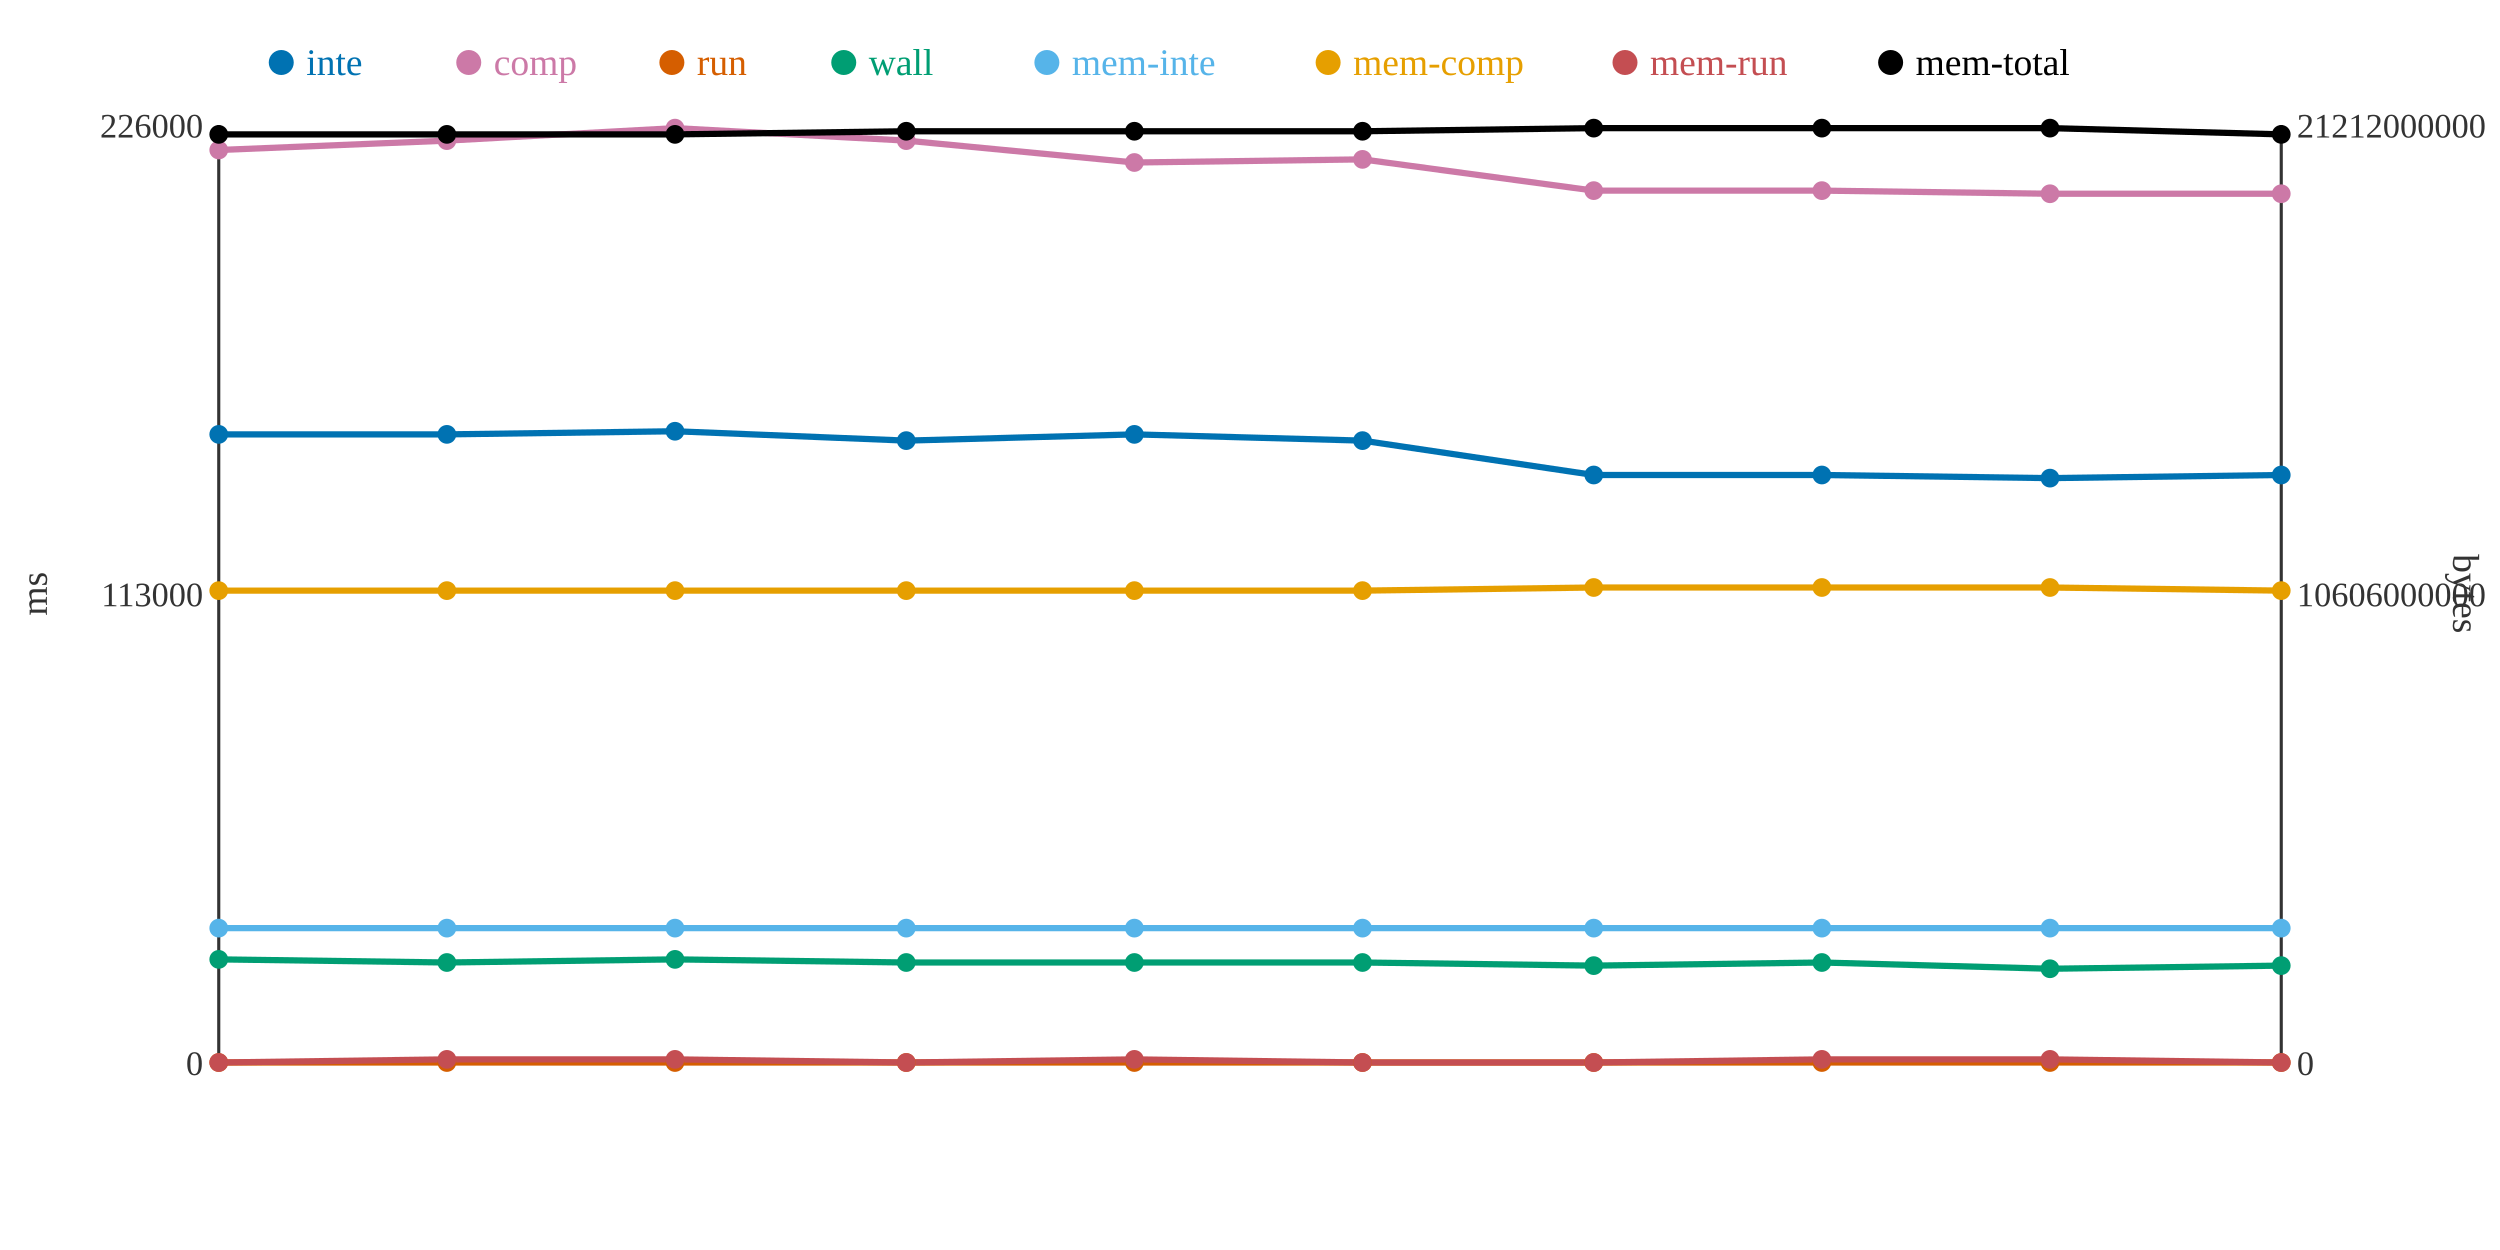
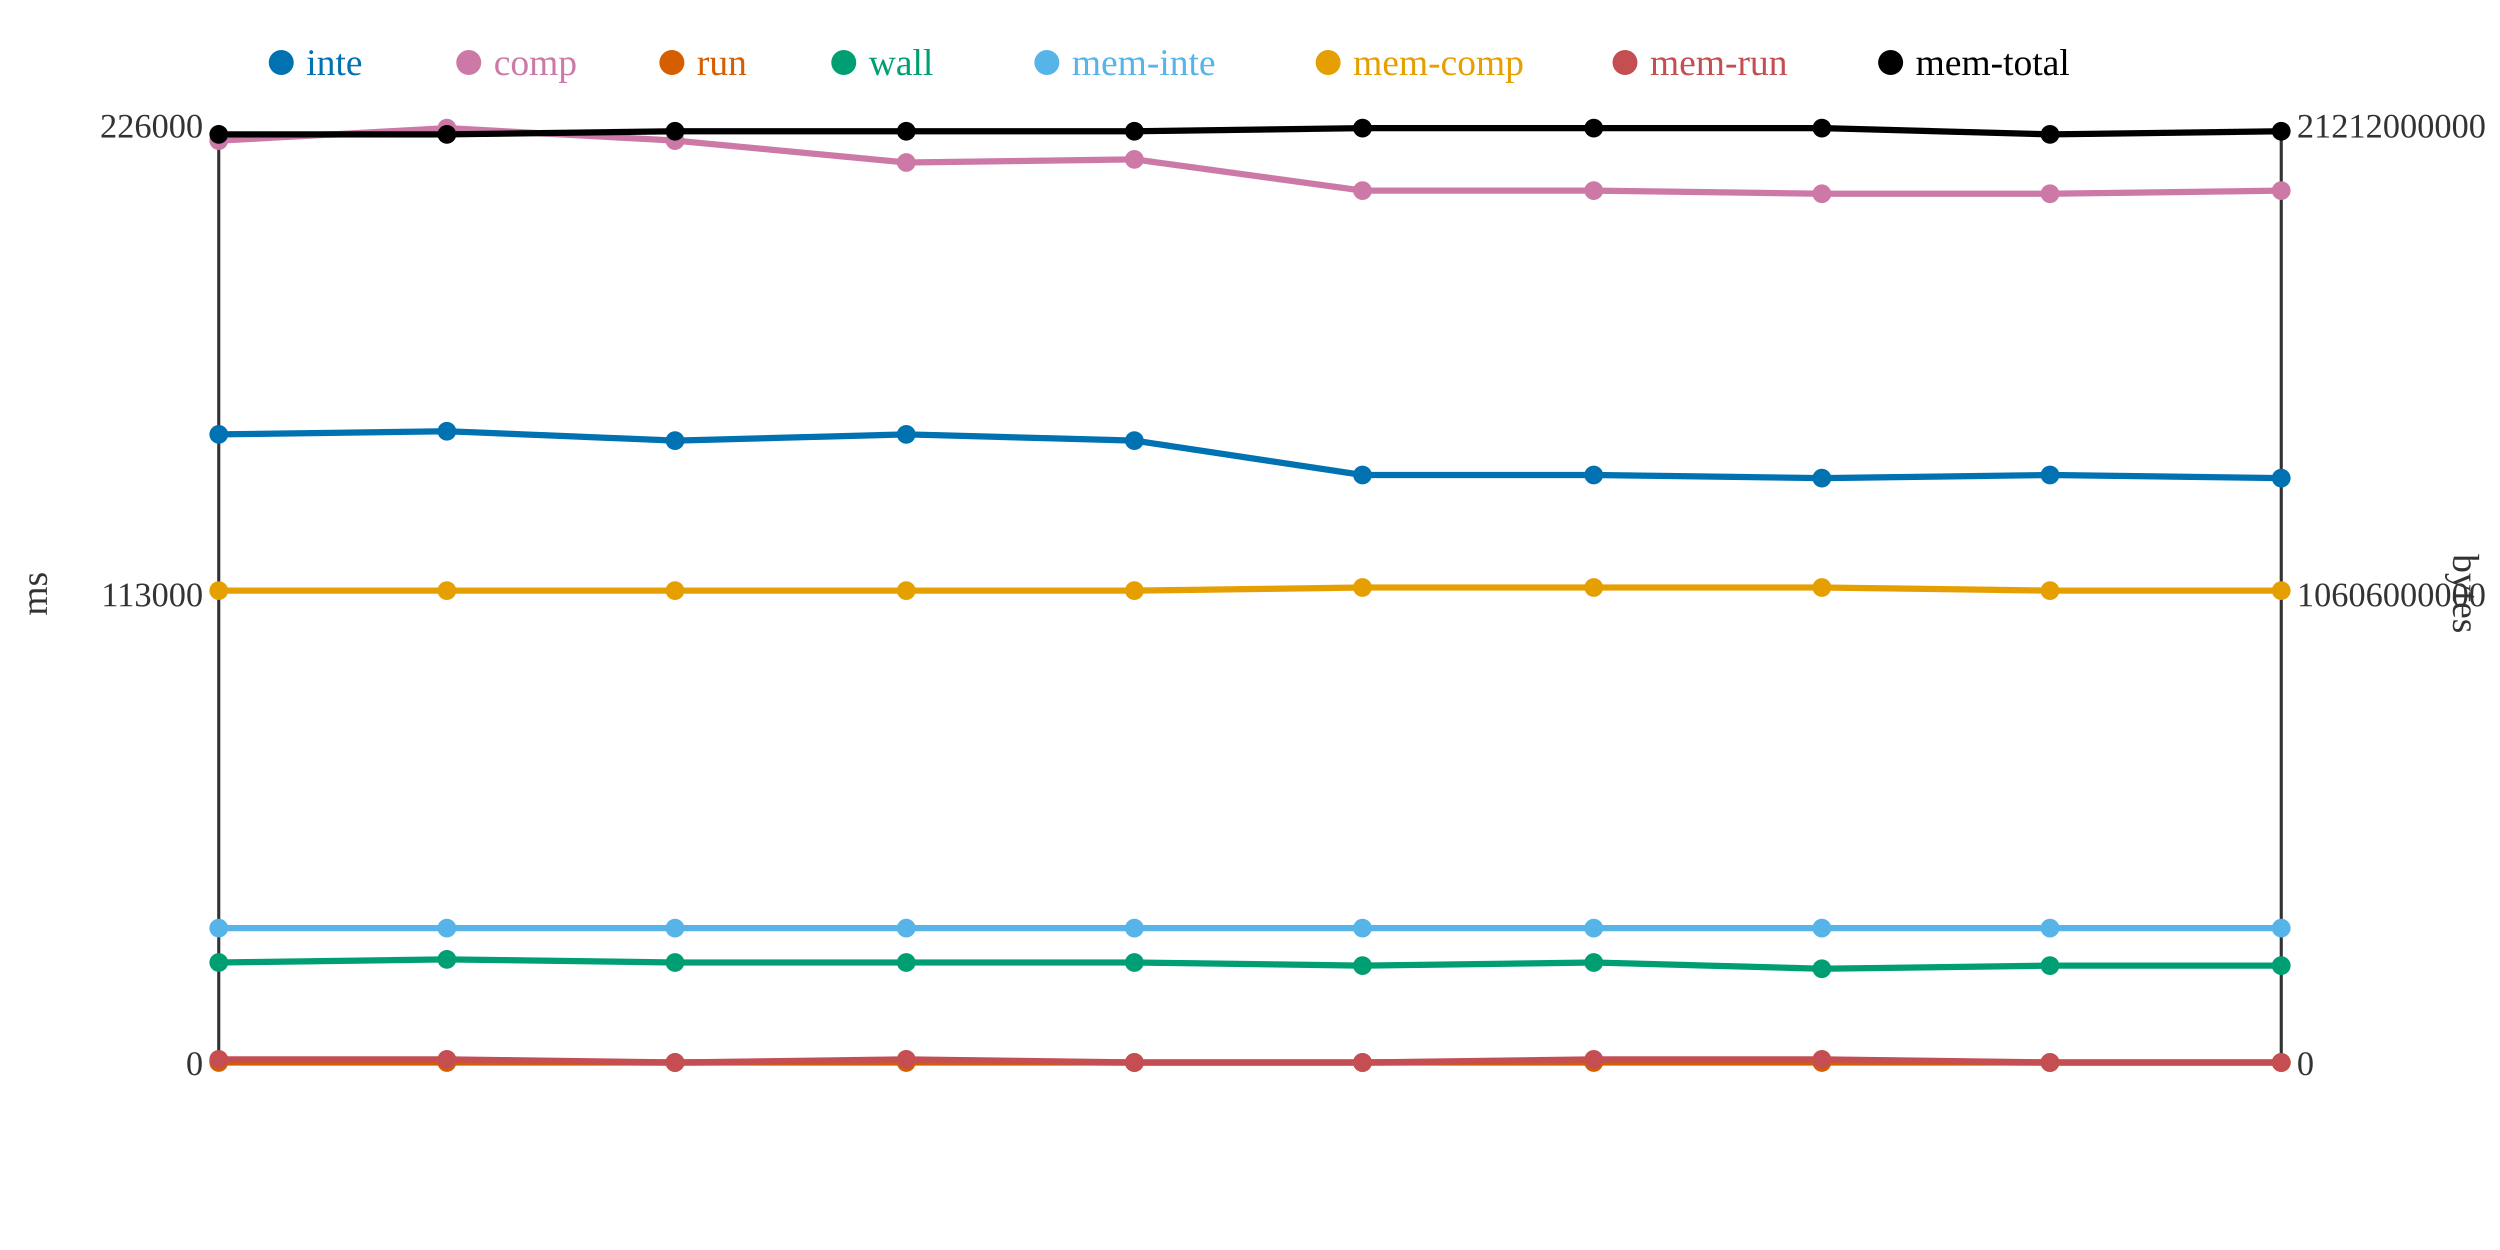
<svg xmlns="http://www.w3.org/2000/svg" width="800" height="400">
  <rect width="800" height="400" fill="white" />
  <line x1="70" y1="40" x2="70" y2="340" stroke="#333" stroke-width="1" />
  <line x1="70" y1="340" x2="730" y2="340" stroke="#333" stroke-width="1" />
  <line x1="730" y1="40" x2="730" y2="340" stroke="#333" stroke-width="1" />
  <text x="65" y="344" text-anchor="end" font-size="11" fill="#333">0</text>
  <text x="65" y="194" text-anchor="end" font-size="11" fill="#333">113000</text>
  <text x="65" y="44" text-anchor="end" font-size="11" fill="#333">226000</text>
  <text x="15" y="190" text-anchor="middle" font-size="12" fill="#333" transform="rotate(-90 15 190)">ms</text>
  <text x="735" y="344" text-anchor="start" font-size="11" fill="#333">0</text>
  <text x="735" y="194" text-anchor="start" font-size="11" fill="#333">10606000000</text>
  <text x="735" y="44" text-anchor="start" font-size="11" fill="#333">21212000000</text>
  <text x="785" y="190" text-anchor="middle" font-size="12" fill="#333" transform="rotate(90 785 190)">bytes</text>
-   <polyline points="70,139 143,139 216,138 290,141 363,139 436,141 510,152 583,152 656,153 730,152" fill="none" stroke="#0072B2" stroke-width="2" />
-   <polyline points="70,48 143,45 216,41 290,45 363,52 436,51 510,61 583,61 656,62 730,62" fill="none" stroke="#CC79A7" stroke-width="2" />
+   <polyline points="70,139 143,138 216,141 290,139 363,141 436,152 510,152 583,153 656,152 730,153" fill="none" stroke="#0072B2" stroke-width="2" />
+   <polyline points="70,45 143,41 216,45 290,52 363,51 436,61 510,61 583,62 656,62 730,61" fill="none" stroke="#CC79A7" stroke-width="2" />
  <polyline points="70,340 143,340 216,340 290,340 363,340 436,340 510,340 583,340 656,340 730,340" fill="none" stroke="#D55E00" stroke-width="2" />
-   <polyline points="70,307 143,308 216,307 290,308 363,308 436,308 510,309 583,308 656,310 730,309" fill="none" stroke="#009E73" stroke-width="2" />
+   <polyline points="70,308 143,307 216,308 290,308 363,308 436,309 510,308 583,310 656,309 730,309" fill="none" stroke="#009E73" stroke-width="2" />
  <polyline points="70,297 143,297 216,297 290,297 363,297 436,297 510,297 583,297 656,297 730,297" fill="none" stroke="#56B4E9" stroke-width="2" />
-   <polyline points="70,189 143,189 216,189 290,189 363,189 436,189 510,188 583,188 656,188 730,189" fill="none" stroke="#E69F00" stroke-width="2" />
-   <polyline points="70,340 143,339 216,339 290,340 363,339 436,340 510,340 583,339 656,339 730,340" fill="none" stroke="#C44E52" stroke-width="2" />
-   <polyline points="70,43 143,43 216,43 290,42 363,42 436,42 510,41 583,41 656,41 730,43" fill="none" stroke="#000000" stroke-width="2" />
+   <polyline points="70,189 143,189 216,189 290,189 363,189 436,188 510,188 583,188 656,189 730,189" fill="none" stroke="#E69F00" stroke-width="2" />
+   <polyline points="70,339 143,339 216,340 290,339 363,340 436,340 510,339 583,339 656,340 730,340" fill="none" stroke="#C44E52" stroke-width="2" />
+   <polyline points="70,43 143,43 216,42 290,42 363,42 436,41 510,41 583,41 656,43 730,42" fill="none" stroke="#000000" stroke-width="2" />
  <circle cx="70" cy="139" r="3" fill="#0072B2" />
-   <circle cx="70" cy="48" r="3" fill="#CC79A7" />
+   <circle cx="70" cy="45" r="3" fill="#CC79A7" />
  <circle cx="70" cy="340" r="3" fill="#D55E00" />
-   <circle cx="70" cy="307" r="3" fill="#009E73" />
+   <circle cx="70" cy="308" r="3" fill="#009E73" />
  <circle cx="70" cy="297" r="3" fill="#56B4E9" />
  <circle cx="70" cy="189" r="3" fill="#E69F00" />
-   <circle cx="70" cy="340" r="3" fill="#C44E52" />
+   <circle cx="70" cy="339" r="3" fill="#C44E52" />
  <circle cx="70" cy="43" r="3" fill="#000000" />
-   <circle cx="143" cy="139" r="3" fill="#0072B2" />
-   <circle cx="143" cy="45" r="3" fill="#CC79A7" />
+   <circle cx="143" cy="138" r="3" fill="#0072B2" />
+   <circle cx="143" cy="41" r="3" fill="#CC79A7" />
  <circle cx="143" cy="340" r="3" fill="#D55E00" />
-   <circle cx="143" cy="308" r="3" fill="#009E73" />
+   <circle cx="143" cy="307" r="3" fill="#009E73" />
  <circle cx="143" cy="297" r="3" fill="#56B4E9" />
  <circle cx="143" cy="189" r="3" fill="#E69F00" />
  <circle cx="143" cy="339" r="3" fill="#C44E52" />
  <circle cx="143" cy="43" r="3" fill="#000000" />
-   <circle cx="216" cy="138" r="3" fill="#0072B2" />
-   <circle cx="216" cy="41" r="3" fill="#CC79A7" />
+   <circle cx="216" cy="141" r="3" fill="#0072B2" />
+   <circle cx="216" cy="45" r="3" fill="#CC79A7" />
  <circle cx="216" cy="340" r="3" fill="#D55E00" />
-   <circle cx="216" cy="307" r="3" fill="#009E73" />
+   <circle cx="216" cy="308" r="3" fill="#009E73" />
  <circle cx="216" cy="297" r="3" fill="#56B4E9" />
  <circle cx="216" cy="189" r="3" fill="#E69F00" />
-   <circle cx="216" cy="339" r="3" fill="#C44E52" />
-   <circle cx="216" cy="43" r="3" fill="#000000" />
-   <circle cx="290" cy="141" r="3" fill="#0072B2" />
-   <circle cx="290" cy="45" r="3" fill="#CC79A7" />
+   <circle cx="216" cy="340" r="3" fill="#C44E52" />
+   <circle cx="216" cy="42" r="3" fill="#000000" />
+   <circle cx="290" cy="139" r="3" fill="#0072B2" />
+   <circle cx="290" cy="52" r="3" fill="#CC79A7" />
  <circle cx="290" cy="340" r="3" fill="#D55E00" />
  <circle cx="290" cy="308" r="3" fill="#009E73" />
  <circle cx="290" cy="297" r="3" fill="#56B4E9" />
  <circle cx="290" cy="189" r="3" fill="#E69F00" />
-   <circle cx="290" cy="340" r="3" fill="#C44E52" />
+   <circle cx="290" cy="339" r="3" fill="#C44E52" />
  <circle cx="290" cy="42" r="3" fill="#000000" />
-   <circle cx="363" cy="139" r="3" fill="#0072B2" />
-   <circle cx="363" cy="52" r="3" fill="#CC79A7" />
+   <circle cx="363" cy="141" r="3" fill="#0072B2" />
+   <circle cx="363" cy="51" r="3" fill="#CC79A7" />
  <circle cx="363" cy="340" r="3" fill="#D55E00" />
  <circle cx="363" cy="308" r="3" fill="#009E73" />
  <circle cx="363" cy="297" r="3" fill="#56B4E9" />
  <circle cx="363" cy="189" r="3" fill="#E69F00" />
-   <circle cx="363" cy="339" r="3" fill="#C44E52" />
+   <circle cx="363" cy="340" r="3" fill="#C44E52" />
  <circle cx="363" cy="42" r="3" fill="#000000" />
-   <circle cx="436" cy="141" r="3" fill="#0072B2" />
-   <circle cx="436" cy="51" r="3" fill="#CC79A7" />
+   <circle cx="436" cy="152" r="3" fill="#0072B2" />
+   <circle cx="436" cy="61" r="3" fill="#CC79A7" />
  <circle cx="436" cy="340" r="3" fill="#D55E00" />
-   <circle cx="436" cy="308" r="3" fill="#009E73" />
+   <circle cx="436" cy="309" r="3" fill="#009E73" />
  <circle cx="436" cy="297" r="3" fill="#56B4E9" />
-   <circle cx="436" cy="189" r="3" fill="#E69F00" />
+   <circle cx="436" cy="188" r="3" fill="#E69F00" />
  <circle cx="436" cy="340" r="3" fill="#C44E52" />
-   <circle cx="436" cy="42" r="3" fill="#000000" />
+   <circle cx="436" cy="41" r="3" fill="#000000" />
  <circle cx="510" cy="152" r="3" fill="#0072B2" />
  <circle cx="510" cy="61" r="3" fill="#CC79A7" />
  <circle cx="510" cy="340" r="3" fill="#D55E00" />
-   <circle cx="510" cy="309" r="3" fill="#009E73" />
+   <circle cx="510" cy="308" r="3" fill="#009E73" />
  <circle cx="510" cy="297" r="3" fill="#56B4E9" />
  <circle cx="510" cy="188" r="3" fill="#E69F00" />
-   <circle cx="510" cy="340" r="3" fill="#C44E52" />
+   <circle cx="510" cy="339" r="3" fill="#C44E52" />
  <circle cx="510" cy="41" r="3" fill="#000000" />
-   <circle cx="583" cy="152" r="3" fill="#0072B2" />
-   <circle cx="583" cy="61" r="3" fill="#CC79A7" />
+   <circle cx="583" cy="153" r="3" fill="#0072B2" />
+   <circle cx="583" cy="62" r="3" fill="#CC79A7" />
  <circle cx="583" cy="340" r="3" fill="#D55E00" />
-   <circle cx="583" cy="308" r="3" fill="#009E73" />
+   <circle cx="583" cy="310" r="3" fill="#009E73" />
  <circle cx="583" cy="297" r="3" fill="#56B4E9" />
  <circle cx="583" cy="188" r="3" fill="#E69F00" />
  <circle cx="583" cy="339" r="3" fill="#C44E52" />
  <circle cx="583" cy="41" r="3" fill="#000000" />
-   <circle cx="656" cy="153" r="3" fill="#0072B2" />
+   <circle cx="656" cy="152" r="3" fill="#0072B2" />
  <circle cx="656" cy="62" r="3" fill="#CC79A7" />
  <circle cx="656" cy="340" r="3" fill="#D55E00" />
-   <circle cx="656" cy="310" r="3" fill="#009E73" />
+   <circle cx="656" cy="309" r="3" fill="#009E73" />
  <circle cx="656" cy="297" r="3" fill="#56B4E9" />
-   <circle cx="656" cy="188" r="3" fill="#E69F00" />
-   <circle cx="656" cy="339" r="3" fill="#C44E52" />
-   <circle cx="656" cy="41" r="3" fill="#000000" />
-   <circle cx="730" cy="152" r="3" fill="#0072B2" />
-   <circle cx="730" cy="62" r="3" fill="#CC79A7" />
+   <circle cx="656" cy="189" r="3" fill="#E69F00" />
+   <circle cx="656" cy="340" r="3" fill="#C44E52" />
+   <circle cx="656" cy="43" r="3" fill="#000000" />
+   <circle cx="730" cy="153" r="3" fill="#0072B2" />
+   <circle cx="730" cy="61" r="3" fill="#CC79A7" />
  <circle cx="730" cy="340" r="3" fill="#D55E00" />
  <circle cx="730" cy="309" r="3" fill="#009E73" />
  <circle cx="730" cy="297" r="3" fill="#56B4E9" />
  <circle cx="730" cy="189" r="3" fill="#E69F00" />
  <circle cx="730" cy="340" r="3" fill="#C44E52" />
-   <circle cx="730" cy="43" r="3" fill="#000000" />
+   <circle cx="730" cy="42" r="3" fill="#000000" />
  <circle cx="90" cy="20" r="4" fill="#0072B2" />
  <text x="98" y="24" text-anchor="start" font-size="12" fill="#0072B2">inte</text>
  <circle cx="150" cy="20" r="4" fill="#CC79A7" />
  <text x="158" y="24" text-anchor="start" font-size="12" fill="#CC79A7">comp</text>
  <circle cx="215" cy="20" r="4" fill="#D55E00" />
  <text x="223" y="24" text-anchor="start" font-size="12" fill="#D55E00">run</text>
  <circle cx="270" cy="20" r="4" fill="#009E73" />
  <text x="278" y="24" text-anchor="start" font-size="12" fill="#009E73">wall</text>
  <circle cx="335" cy="20" r="4" fill="#56B4E9" />
  <text x="343" y="24" text-anchor="start" font-size="12" fill="#56B4E9">mem-inte</text>
  <circle cx="425" cy="20" r="4" fill="#E69F00" />
  <text x="433" y="24" text-anchor="start" font-size="12" fill="#E69F00">mem-comp</text>
  <circle cx="520" cy="20" r="4" fill="#C44E52" />
  <text x="528" y="24" text-anchor="start" font-size="12" fill="#C44E52">mem-run</text>
  <circle cx="605" cy="20" r="4" fill="#000000" />
  <text x="613" y="24" text-anchor="start" font-size="12" fill="#000000">mem-total</text>
</svg>
